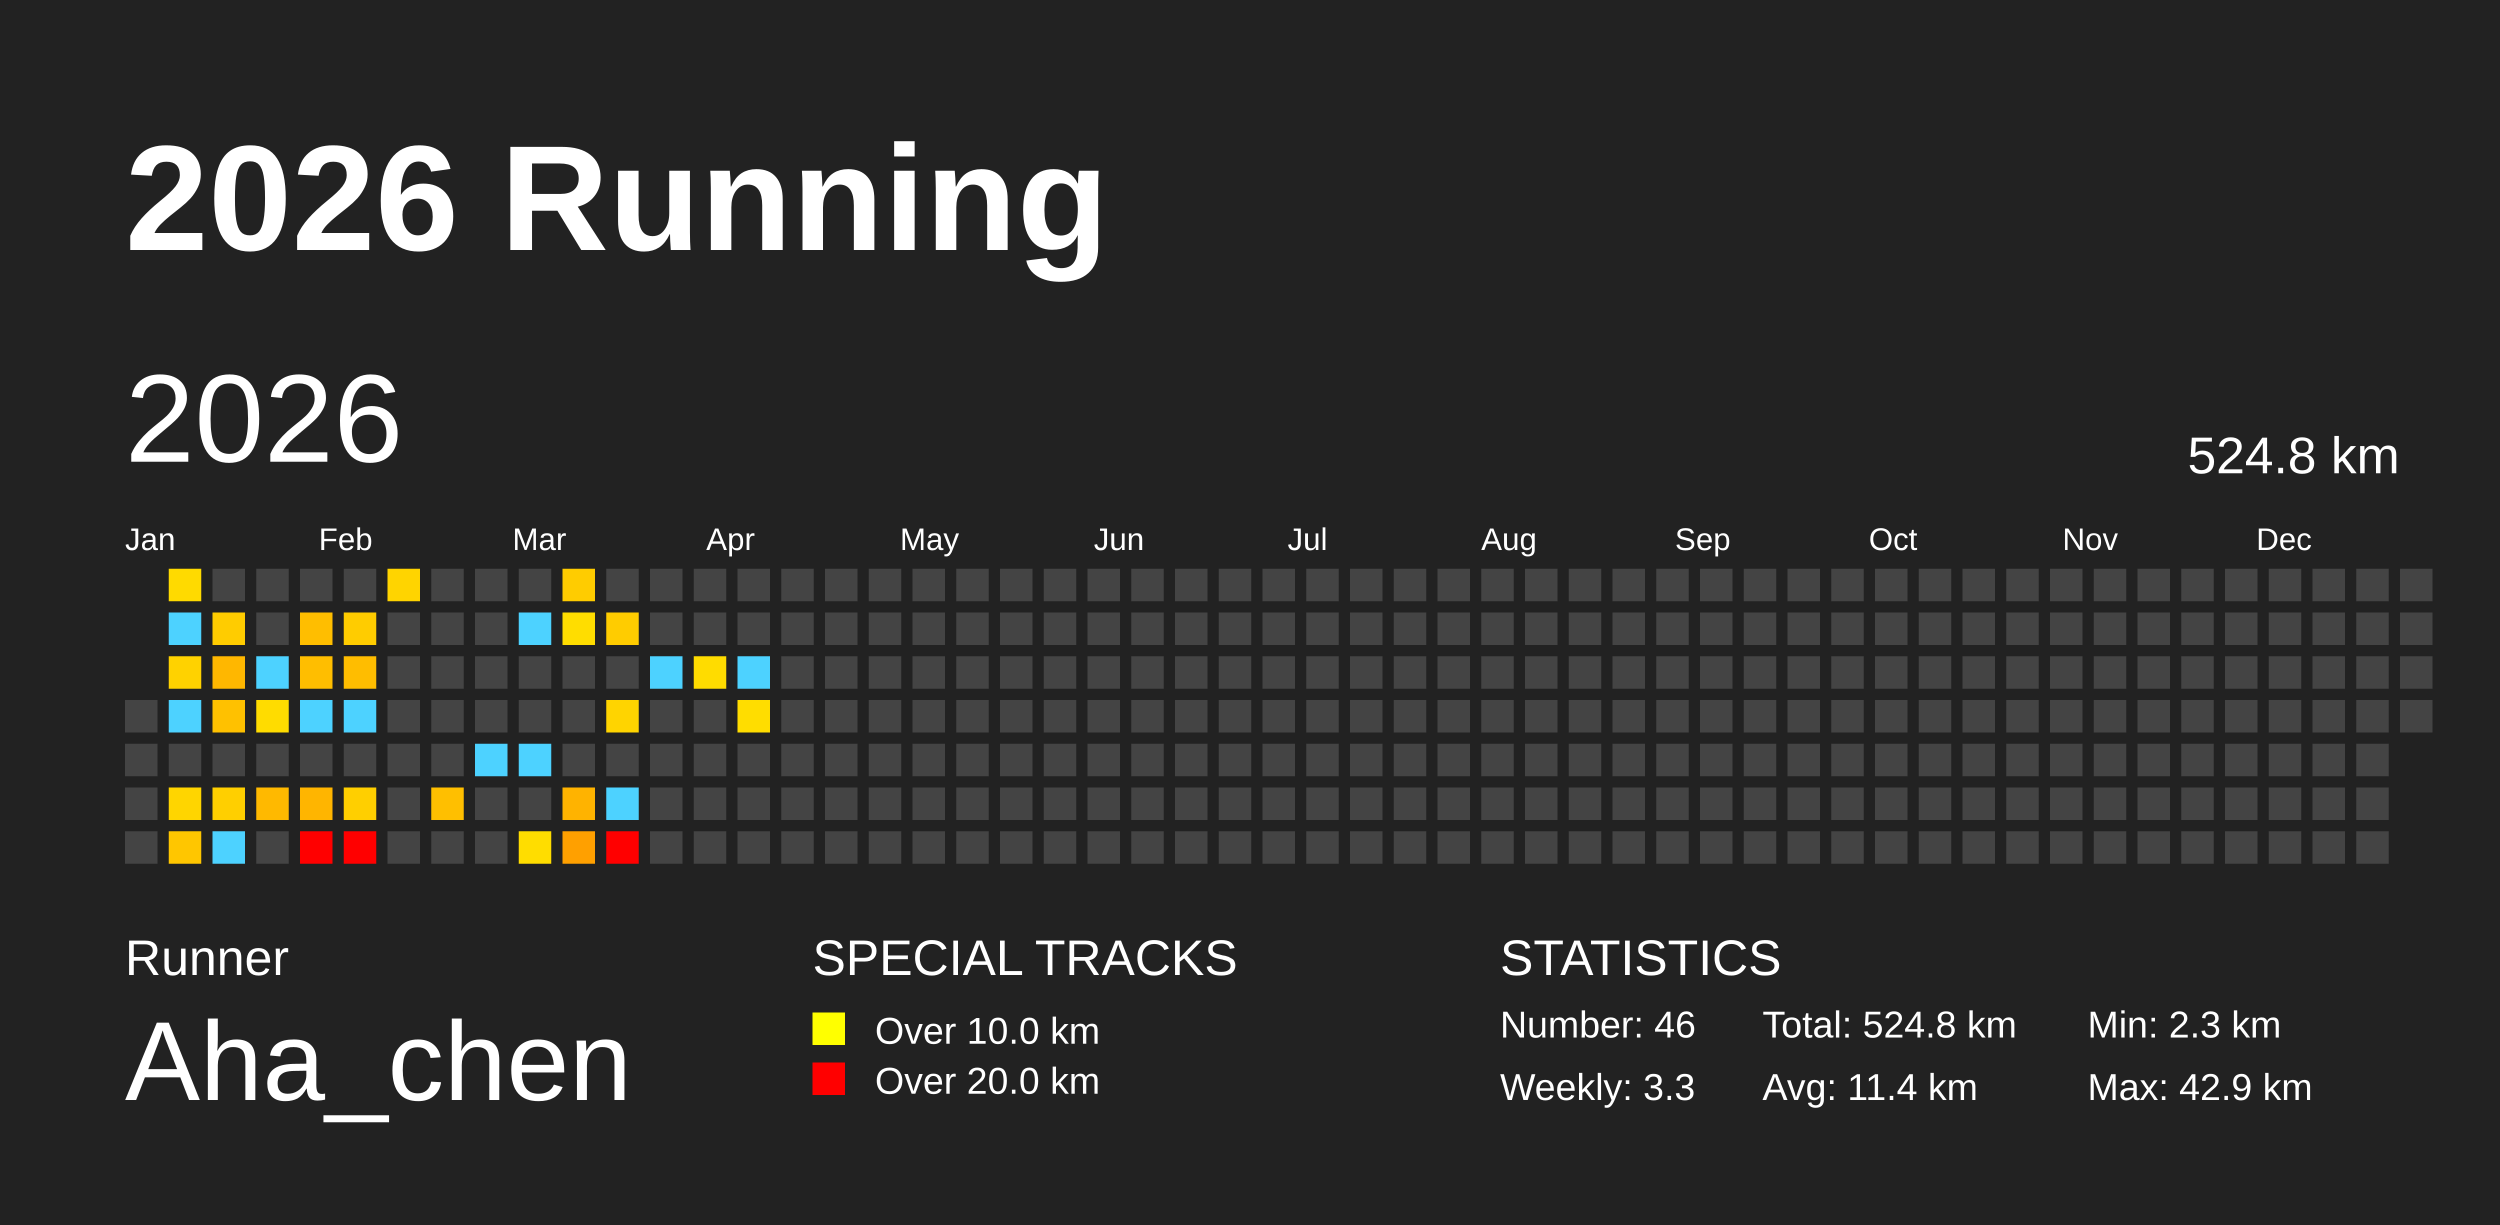
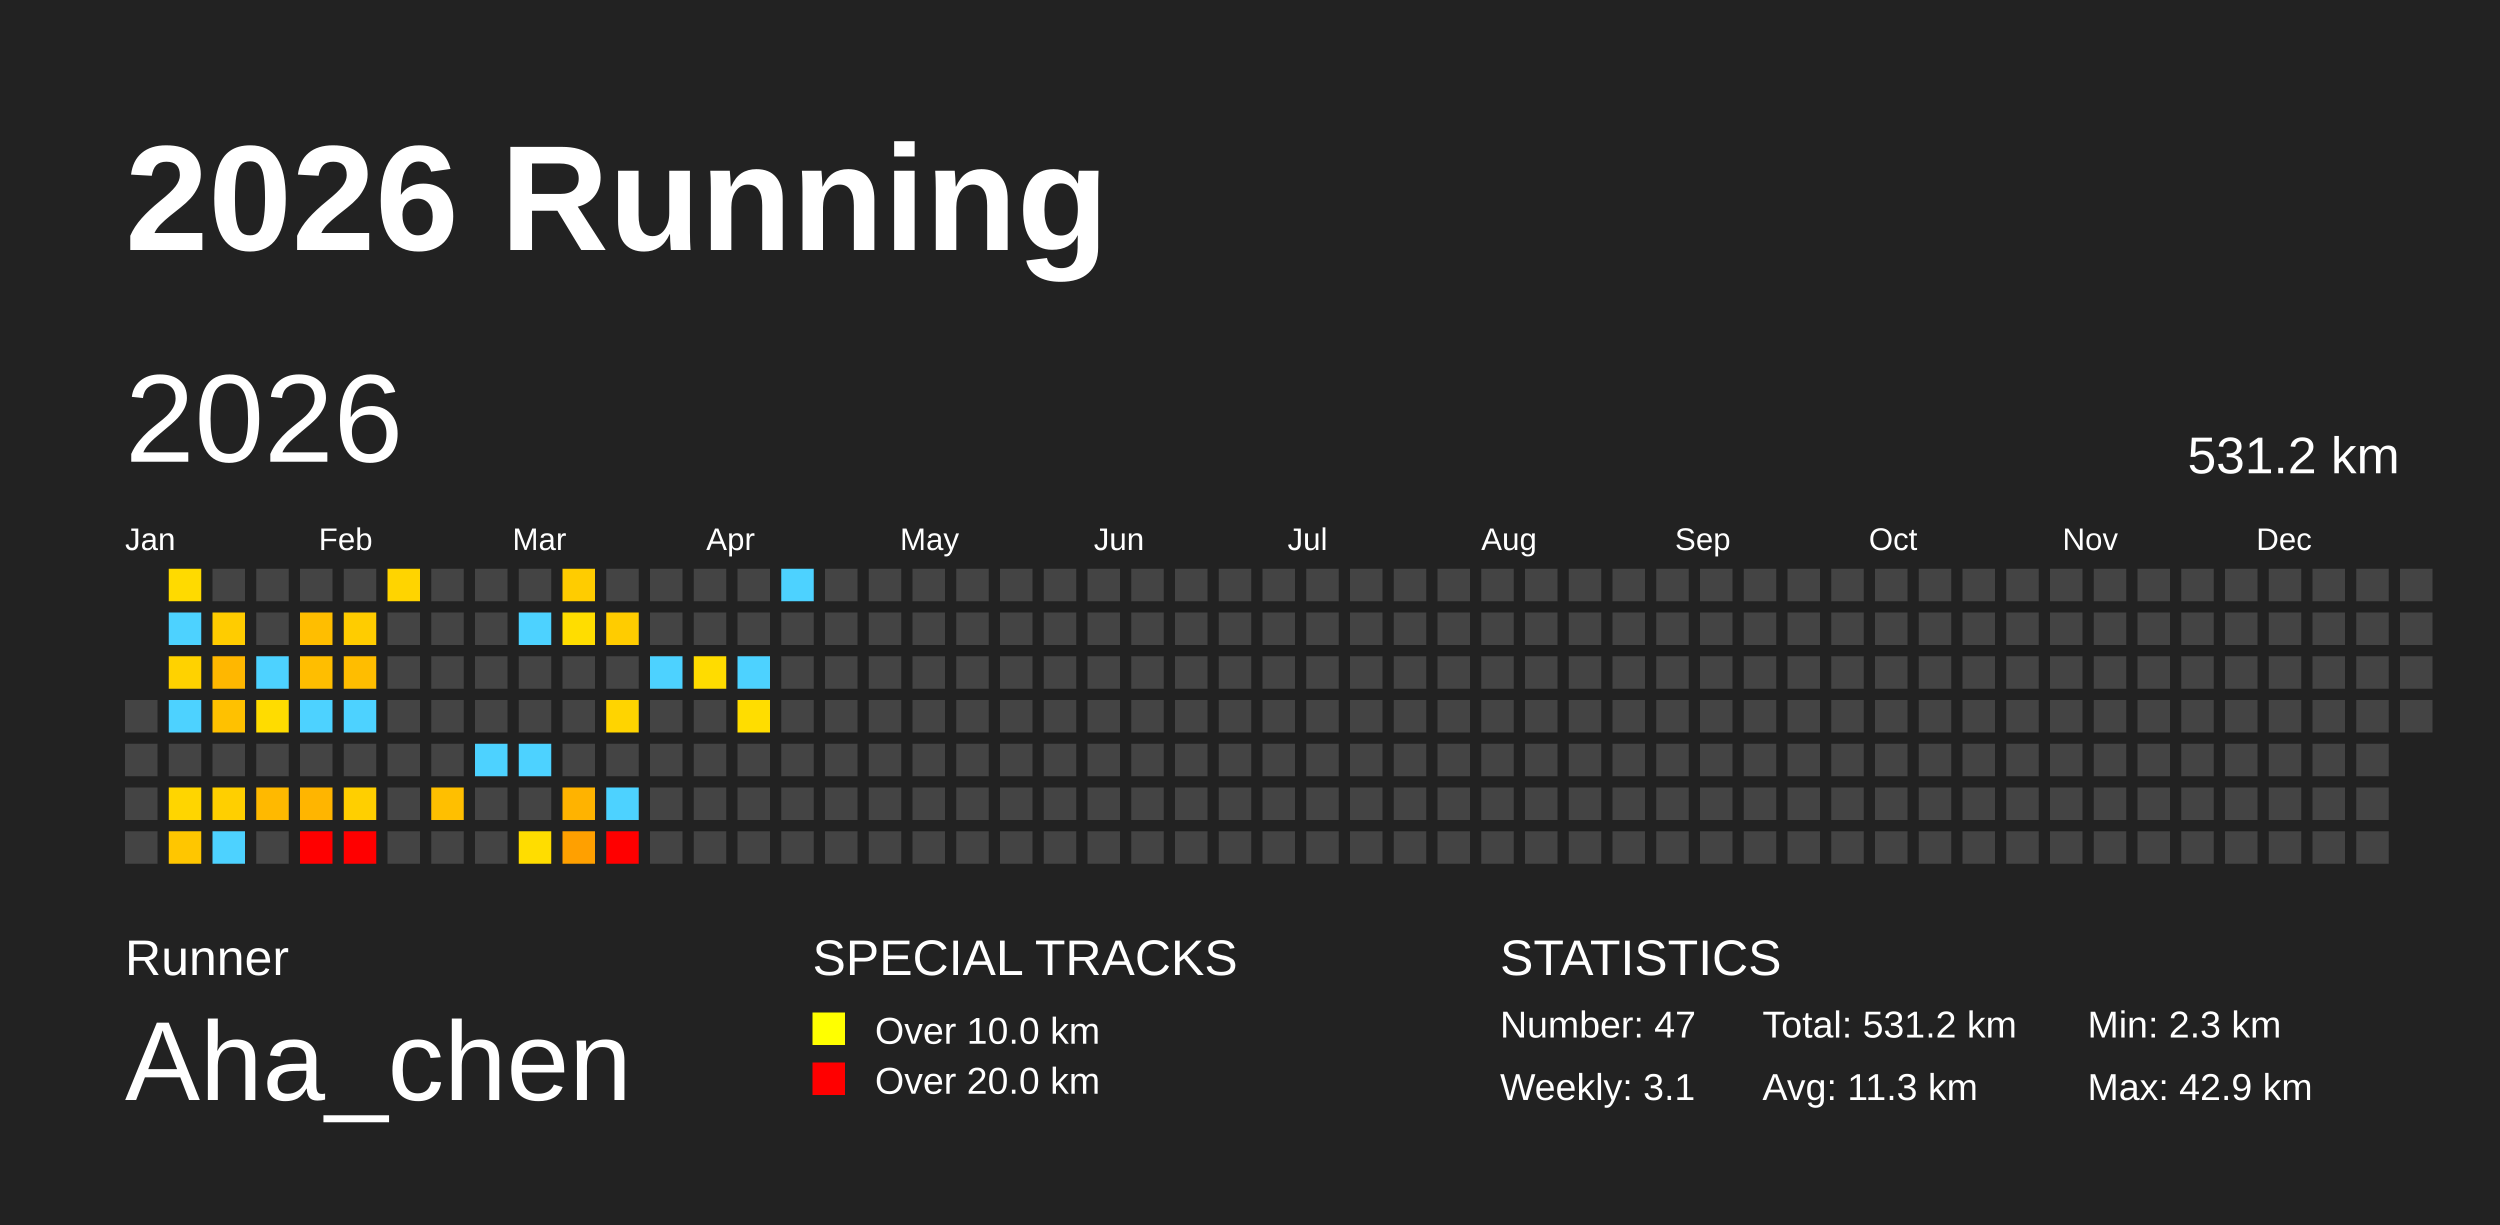
<svg xmlns="http://www.w3.org/2000/svg" baseProfile="full" height="98mm" version="1.1" viewBox="0,0,200,98" width="200mm">
  <defs />
  <rect fill="#222222" height="98" width="200" x="0" y="0" />
  <text fill="#FFFFFF" style="font-size:12px; font-family:Arial; font-weight:bold;" x="10" y="20">2026 Running</text>
  <text fill="#FFFFFF" style="font-size:4px; font-family:Arial" x="10" y="78">Runner</text>
  <text fill="#FFFFFF" style="font-size:9px; font-family:Arial" x="10" y="88">Aha_chen</text>
  <text fill="#FFFFFF" style="font-size:4px; font-family:Arial" x="65" y="78">SPECIAL TRACKS</text>
  <rect fill="yellow" height="2.6" width="2.6" x="65" y="81" />
  <text fill="#FFFFFF" style="font-size:3px; font-family:Arial" x="70" y="83.5">Over 10.0 km</text>
  <rect fill="red" height="2.6" width="2.6" x="65" y="85" />
  <text fill="#FFFFFF" style="font-size:3px; font-family:Arial" x="70" y="87.5">Over 20.0 km</text>
  <text fill="#FFFFFF" style="font-size:4px; font-family:Arial" x="120" y="78">STATISTICS</text>
-   <text fill="#FFFFFF" style="font-size:3px; font-family:Arial" x="120" y="83">Number: 46</text>
-   <text fill="#FFFFFF" style="font-size:3px; font-family:Arial" x="120" y="88">Weekly: 3.3</text>
-   <text fill="#FFFFFF" style="font-size:3px; font-family:Arial" x="141" y="83">Total: 524.8 km</text>
-   <text fill="#FFFFFF" style="font-size:3px; font-family:Arial" x="141" y="88">Avg: 11.4 km</text>
+   <text fill="#FFFFFF" style="font-size:3px; font-family:Arial" x="120" y="83">Number: 47</text>
+   <text fill="#FFFFFF" style="font-size:3px; font-family:Arial" x="120" y="88">Weekly: 3.1</text>
+   <text fill="#FFFFFF" style="font-size:3px; font-family:Arial" x="141" y="83">Total: 531.2 km</text>
+   <text fill="#FFFFFF" style="font-size:3px; font-family:Arial" x="141" y="88">Avg: 11.3 km</text>
  <text fill="#FFFFFF" style="font-size:3px; font-family:Arial" x="167" y="83">Min: 2.3 km</text>
  <text fill="#FFFFFF" style="font-size:3px; font-family:Arial" x="167" y="88">Max: 42.9 km</text>
  <text dominant-baseline="hanging" fill="#FFFFFF" style="font-size:10.0px; font-family:Arial;" x="10" y="30">2026</text>
-   <text dominant-baseline="hanging" fill="#FFFFFF" style="font-size:4.125px; font-family:Arial;" x="175" y="35">524.8 km</text>
+   <text dominant-baseline="hanging" fill="#FFFFFF" style="font-size:4.125px; font-family:Arial;" x="175" y="35">531.2 km</text>
  <text fill="#FFFFFF" style="font-size:2.5px; font-family:Arial" x="10.0" y="44">Jan</text>
  <text fill="#FFFFFF" style="font-size:2.5px; font-family:Arial" x="25.5" y="44">Feb</text>
  <text fill="#FFFFFF" style="font-size:2.5px; font-family:Arial" x="41.0" y="44">Mar</text>
  <text fill="#FFFFFF" style="font-size:2.5px; font-family:Arial" x="56.5" y="44">Apr</text>
  <text fill="#FFFFFF" style="font-size:2.5px; font-family:Arial" x="72.0" y="44">May</text>
  <text fill="#FFFFFF" style="font-size:2.5px; font-family:Arial" x="87.5" y="44">Jun</text>
  <text fill="#FFFFFF" style="font-size:2.5px; font-family:Arial" x="103.0" y="44">Jul</text>
  <text fill="#FFFFFF" style="font-size:2.5px; font-family:Arial" x="118.5" y="44">Aug</text>
  <text fill="#FFFFFF" style="font-size:2.5px; font-family:Arial" x="134.0" y="44">Sep</text>
  <text fill="#FFFFFF" style="font-size:2.5px; font-family:Arial" x="149.5" y="44">Oct</text>
  <text fill="#FFFFFF" style="font-size:2.5px; font-family:Arial" x="165.0" y="44">Nov</text>
  <text fill="#FFFFFF" style="font-size:2.5px; font-family:Arial" x="180.5" y="44">Dec</text>
  <rect fill="#444444" height="2.6" width="2.6" x="10.0" y="56.0" />
  <rect fill="#444444" height="2.6" width="2.6" x="10.0" y="59.5" />
  <rect fill="#444444" height="2.6" width="2.6" x="10.0" y="63.0" />
  <rect fill="#444444" height="2.6" width="2.6" x="10.0" y="66.5" />
  <rect fill="#ffda00" height="2.6" width="2.6" x="13.5" y="45.5" />
  <rect fill="#4dd2ff" height="2.6" width="2.6" x="13.5" y="49.0" />
  <rect fill="#ffd200" height="2.6" width="2.6" x="13.5" y="52.5" />
  <rect fill="#4dd2ff" height="2.6" width="2.6" x="13.5" y="56.0" />
  <rect fill="#444444" height="2.6" width="2.6" x="13.5" y="59.5" />
  <rect fill="#ffd500" height="2.6" width="2.6" x="13.5" y="63.0" />
  <rect fill="#ffc600" height="2.6" width="2.6" x="13.5" y="66.5" />
  <rect fill="#444444" height="2.6" width="2.6" x="17.0" y="45.5" />
  <rect fill="#ffcc00" height="2.6" width="2.6" x="17.0" y="49.0" />
  <rect fill="#ffb700" height="2.6" width="2.6" x="17.0" y="52.5" />
  <rect fill="#ffc100" height="2.6" width="2.6" x="17.0" y="56.0" />
  <rect fill="#444444" height="2.6" width="2.6" x="17.0" y="59.5" />
  <rect fill="#ffcf00" height="2.6" width="2.6" x="17.0" y="63.0" />
  <rect fill="#4dd2ff" height="2.6" width="2.6" x="17.0" y="66.5" />
  <rect fill="#444444" height="2.6" width="2.6" x="20.5" y="45.5" />
  <rect fill="#444444" height="2.6" width="2.6" x="20.5" y="49.0" />
  <rect fill="#4dd2ff" height="2.6" width="2.6" x="20.5" y="52.5" />
  <rect fill="#ffdc00" height="2.6" width="2.6" x="20.5" y="56.0" />
  <rect fill="#444444" height="2.6" width="2.6" x="20.5" y="59.5" />
  <rect fill="#ffb900" height="2.6" width="2.6" x="20.5" y="63.0" />
  <rect fill="#444444" height="2.6" width="2.6" x="20.5" y="66.5" />
  <rect fill="#444444" height="2.6" width="2.6" x="24.0" y="45.5" />
  <rect fill="#ffbe00" height="2.6" width="2.6" x="24.0" y="49.0" />
  <rect fill="#ffbe00" height="2.6" width="2.6" x="24.0" y="52.5" />
  <rect fill="#4dd2ff" height="2.6" width="2.6" x="24.0" y="56.0" />
  <rect fill="#444444" height="2.6" width="2.6" x="24.0" y="59.5" />
  <rect fill="#ffb500" height="2.6" width="2.6" x="24.0" y="63.0" />
  <rect fill="red" height="2.6" width="2.6" x="24.0" y="66.5" />
  <rect fill="#444444" height="2.6" width="2.6" x="27.5" y="45.5" />
  <rect fill="#ffcc00" height="2.6" width="2.6" x="27.5" y="49.0" />
  <rect fill="#ffbd00" height="2.6" width="2.6" x="27.5" y="52.5" />
  <rect fill="#4dd2ff" height="2.6" width="2.6" x="27.5" y="56.0" />
  <rect fill="#444444" height="2.6" width="2.6" x="27.5" y="59.5" />
  <rect fill="#ffcf00" height="2.6" width="2.6" x="27.5" y="63.0" />
  <rect fill="red" height="2.6" width="2.6" x="27.5" y="66.5" />
  <rect fill="#ffd400" height="2.6" width="2.6" x="31.0" y="45.5" />
  <rect fill="#444444" height="2.6" width="2.6" x="31.0" y="49.0" />
  <rect fill="#444444" height="2.6" width="2.6" x="31.0" y="52.5" />
  <rect fill="#444444" height="2.6" width="2.6" x="31.0" y="56.0" />
  <rect fill="#444444" height="2.6" width="2.6" x="31.0" y="59.5" />
  <rect fill="#444444" height="2.6" width="2.6" x="31.0" y="63.0" />
  <rect fill="#444444" height="2.6" width="2.6" x="31.0" y="66.5" />
  <rect fill="#444444" height="2.6" width="2.6" x="34.5" y="45.5" />
  <rect fill="#444444" height="2.6" width="2.6" x="34.5" y="49.0" />
  <rect fill="#444444" height="2.6" width="2.6" x="34.5" y="52.5" />
  <rect fill="#444444" height="2.6" width="2.6" x="34.5" y="56.0" />
  <rect fill="#444444" height="2.6" width="2.6" x="34.5" y="59.5" />
  <rect fill="#ffbf00" height="2.6" width="2.6" x="34.5" y="63.0" />
  <rect fill="#444444" height="2.6" width="2.6" x="34.5" y="66.5" />
  <rect fill="#444444" height="2.6" width="2.6" x="38.0" y="45.5" />
  <rect fill="#444444" height="2.6" width="2.6" x="38.0" y="49.0" />
  <rect fill="#444444" height="2.6" width="2.6" x="38.0" y="52.5" />
  <rect fill="#444444" height="2.6" width="2.6" x="38.0" y="56.0" />
  <rect fill="#4dd2ff" height="2.6" width="2.6" x="38.0" y="59.5" />
  <rect fill="#444444" height="2.6" width="2.6" x="38.0" y="63.0" />
  <rect fill="#444444" height="2.6" width="2.6" x="38.0" y="66.5" />
  <rect fill="#444444" height="2.6" width="2.6" x="41.5" y="45.5" />
  <rect fill="#4dd2ff" height="2.6" width="2.6" x="41.5" y="49.0" />
  <rect fill="#444444" height="2.6" width="2.6" x="41.5" y="52.5" />
  <rect fill="#444444" height="2.6" width="2.6" x="41.5" y="56.0" />
  <rect fill="#4dd2ff" height="2.6" width="2.6" x="41.5" y="59.5" />
  <rect fill="#444444" height="2.6" width="2.6" x="41.5" y="63.0" />
  <rect fill="#ffdd00" height="2.6" width="2.6" x="41.5" y="66.5" />
  <rect fill="#ffcc00" height="2.6" width="2.6" x="45.0" y="45.5" />
  <rect fill="#ffdd00" height="2.6" width="2.6" x="45.0" y="49.0" />
  <rect fill="#444444" height="2.6" width="2.6" x="45.0" y="52.5" />
  <rect fill="#444444" height="2.6" width="2.6" x="45.0" y="56.0" />
  <rect fill="#444444" height="2.6" width="2.6" x="45.0" y="59.5" />
  <rect fill="#ffb300" height="2.6" width="2.6" x="45.0" y="63.0" />
  <rect fill="#ffa000" height="2.6" width="2.6" x="45.0" y="66.5" />
  <rect fill="#444444" height="2.6" width="2.6" x="48.5" y="45.5" />
  <rect fill="#ffcc00" height="2.6" width="2.6" x="48.5" y="49.0" />
  <rect fill="#444444" height="2.6" width="2.6" x="48.5" y="52.5" />
  <rect fill="#ffd400" height="2.6" width="2.6" x="48.5" y="56.0" />
  <rect fill="#444444" height="2.6" width="2.6" x="48.5" y="59.5" />
  <rect fill="#4dd2ff" height="2.6" width="2.6" x="48.5" y="63.0" />
  <rect fill="red" height="2.6" width="2.6" x="48.5" y="66.5" />
  <rect fill="#444444" height="2.6" width="2.6" x="52.0" y="45.5" />
  <rect fill="#444444" height="2.6" width="2.6" x="52.0" y="49.0" />
  <rect fill="#4dd2ff" height="2.6" width="2.6" x="52.0" y="52.5" />
  <rect fill="#444444" height="2.6" width="2.6" x="52.0" y="56.0" />
  <rect fill="#444444" height="2.6" width="2.6" x="52.0" y="59.5" />
  <rect fill="#444444" height="2.6" width="2.6" x="52.0" y="63.0" />
  <rect fill="#444444" height="2.6" width="2.6" x="52.0" y="66.5" />
  <rect fill="#444444" height="2.6" width="2.6" x="55.5" y="45.5" />
  <rect fill="#444444" height="2.6" width="2.6" x="55.5" y="49.0" />
  <rect fill="#ffdc00" height="2.6" width="2.6" x="55.5" y="52.5" />
  <rect fill="#444444" height="2.6" width="2.6" x="55.5" y="56.0" />
  <rect fill="#444444" height="2.6" width="2.6" x="55.5" y="59.5" />
  <rect fill="#444444" height="2.6" width="2.6" x="55.5" y="63.0" />
  <rect fill="#444444" height="2.6" width="2.6" x="55.5" y="66.5" />
  <rect fill="#444444" height="2.6" width="2.6" x="59.0" y="45.5" />
  <rect fill="#444444" height="2.6" width="2.6" x="59.0" y="49.0" />
  <rect fill="#4dd2ff" height="2.6" width="2.6" x="59.0" y="52.5" />
  <rect fill="#ffdd00" height="2.6" width="2.6" x="59.0" y="56.0" />
  <rect fill="#444444" height="2.6" width="2.6" x="59.0" y="59.5" />
  <rect fill="#444444" height="2.6" width="2.6" x="59.0" y="63.0" />
  <rect fill="#444444" height="2.6" width="2.6" x="59.0" y="66.5" />
-   <rect fill="#444444" height="2.6" width="2.6" x="62.5" y="45.5" />
+   <rect fill="#4dd2ff" height="2.6" width="2.6" x="62.5" y="45.5" />
  <rect fill="#444444" height="2.6" width="2.6" x="62.5" y="49.0" />
  <rect fill="#444444" height="2.6" width="2.6" x="62.5" y="52.5" />
  <rect fill="#444444" height="2.6" width="2.6" x="62.5" y="56.0" />
  <rect fill="#444444" height="2.6" width="2.6" x="62.5" y="59.5" />
  <rect fill="#444444" height="2.6" width="2.6" x="62.5" y="63.0" />
  <rect fill="#444444" height="2.6" width="2.6" x="62.5" y="66.5" />
  <rect fill="#444444" height="2.6" width="2.6" x="66.0" y="45.5" />
  <rect fill="#444444" height="2.6" width="2.6" x="66.0" y="49.0" />
  <rect fill="#444444" height="2.6" width="2.6" x="66.0" y="52.5" />
  <rect fill="#444444" height="2.6" width="2.6" x="66.0" y="56.0" />
  <rect fill="#444444" height="2.6" width="2.6" x="66.0" y="59.5" />
  <rect fill="#444444" height="2.6" width="2.6" x="66.0" y="63.0" />
  <rect fill="#444444" height="2.6" width="2.6" x="66.0" y="66.5" />
  <rect fill="#444444" height="2.6" width="2.6" x="69.5" y="45.5" />
  <rect fill="#444444" height="2.6" width="2.6" x="69.5" y="49.0" />
  <rect fill="#444444" height="2.6" width="2.6" x="69.5" y="52.5" />
  <rect fill="#444444" height="2.6" width="2.6" x="69.5" y="56.0" />
  <rect fill="#444444" height="2.6" width="2.6" x="69.5" y="59.5" />
  <rect fill="#444444" height="2.6" width="2.6" x="69.5" y="63.0" />
  <rect fill="#444444" height="2.6" width="2.6" x="69.5" y="66.5" />
  <rect fill="#444444" height="2.6" width="2.6" x="73.0" y="45.5" />
  <rect fill="#444444" height="2.6" width="2.6" x="73.0" y="49.0" />
  <rect fill="#444444" height="2.6" width="2.6" x="73.0" y="52.5" />
  <rect fill="#444444" height="2.6" width="2.6" x="73.0" y="56.0" />
  <rect fill="#444444" height="2.6" width="2.6" x="73.0" y="59.5" />
  <rect fill="#444444" height="2.6" width="2.6" x="73.0" y="63.0" />
  <rect fill="#444444" height="2.6" width="2.6" x="73.0" y="66.5" />
  <rect fill="#444444" height="2.6" width="2.6" x="76.5" y="45.5" />
  <rect fill="#444444" height="2.6" width="2.6" x="76.5" y="49.0" />
  <rect fill="#444444" height="2.6" width="2.6" x="76.5" y="52.5" />
  <rect fill="#444444" height="2.6" width="2.6" x="76.5" y="56.0" />
  <rect fill="#444444" height="2.6" width="2.6" x="76.5" y="59.5" />
  <rect fill="#444444" height="2.6" width="2.6" x="76.5" y="63.0" />
  <rect fill="#444444" height="2.6" width="2.6" x="76.5" y="66.5" />
  <rect fill="#444444" height="2.6" width="2.6" x="80.0" y="45.5" />
  <rect fill="#444444" height="2.6" width="2.6" x="80.0" y="49.0" />
  <rect fill="#444444" height="2.6" width="2.6" x="80.0" y="52.5" />
  <rect fill="#444444" height="2.6" width="2.6" x="80.0" y="56.0" />
  <rect fill="#444444" height="2.6" width="2.6" x="80.0" y="59.5" />
  <rect fill="#444444" height="2.6" width="2.6" x="80.0" y="63.0" />
  <rect fill="#444444" height="2.6" width="2.6" x="80.0" y="66.5" />
  <rect fill="#444444" height="2.6" width="2.6" x="83.5" y="45.5" />
  <rect fill="#444444" height="2.6" width="2.6" x="83.5" y="49.0" />
  <rect fill="#444444" height="2.6" width="2.6" x="83.5" y="52.5" />
  <rect fill="#444444" height="2.6" width="2.6" x="83.5" y="56.0" />
  <rect fill="#444444" height="2.6" width="2.6" x="83.5" y="59.5" />
  <rect fill="#444444" height="2.6" width="2.6" x="83.5" y="63.0" />
  <rect fill="#444444" height="2.6" width="2.6" x="83.5" y="66.5" />
  <rect fill="#444444" height="2.6" width="2.6" x="87.0" y="45.5" />
  <rect fill="#444444" height="2.6" width="2.6" x="87.0" y="49.0" />
  <rect fill="#444444" height="2.6" width="2.6" x="87.0" y="52.5" />
  <rect fill="#444444" height="2.6" width="2.6" x="87.0" y="56.0" />
  <rect fill="#444444" height="2.6" width="2.6" x="87.0" y="59.5" />
  <rect fill="#444444" height="2.6" width="2.6" x="87.0" y="63.0" />
  <rect fill="#444444" height="2.6" width="2.6" x="87.0" y="66.5" />
  <rect fill="#444444" height="2.6" width="2.6" x="90.5" y="45.5" />
  <rect fill="#444444" height="2.6" width="2.6" x="90.5" y="49.0" />
  <rect fill="#444444" height="2.6" width="2.6" x="90.5" y="52.5" />
  <rect fill="#444444" height="2.6" width="2.6" x="90.5" y="56.0" />
  <rect fill="#444444" height="2.6" width="2.6" x="90.5" y="59.5" />
  <rect fill="#444444" height="2.6" width="2.6" x="90.5" y="63.0" />
  <rect fill="#444444" height="2.6" width="2.6" x="90.5" y="66.5" />
  <rect fill="#444444" height="2.6" width="2.6" x="94.0" y="45.5" />
  <rect fill="#444444" height="2.6" width="2.6" x="94.0" y="49.0" />
  <rect fill="#444444" height="2.6" width="2.6" x="94.0" y="52.5" />
  <rect fill="#444444" height="2.6" width="2.6" x="94.0" y="56.0" />
  <rect fill="#444444" height="2.6" width="2.6" x="94.0" y="59.5" />
  <rect fill="#444444" height="2.6" width="2.6" x="94.0" y="63.0" />
  <rect fill="#444444" height="2.6" width="2.6" x="94.0" y="66.5" />
  <rect fill="#444444" height="2.6" width="2.6" x="97.5" y="45.5" />
  <rect fill="#444444" height="2.6" width="2.6" x="97.5" y="49.0" />
  <rect fill="#444444" height="2.6" width="2.6" x="97.5" y="52.5" />
  <rect fill="#444444" height="2.6" width="2.6" x="97.5" y="56.0" />
  <rect fill="#444444" height="2.6" width="2.6" x="97.5" y="59.5" />
  <rect fill="#444444" height="2.6" width="2.6" x="97.5" y="63.0" />
  <rect fill="#444444" height="2.6" width="2.6" x="97.5" y="66.5" />
  <rect fill="#444444" height="2.6" width="2.6" x="101.0" y="45.5" />
  <rect fill="#444444" height="2.6" width="2.6" x="101.0" y="49.0" />
  <rect fill="#444444" height="2.6" width="2.6" x="101.0" y="52.5" />
  <rect fill="#444444" height="2.6" width="2.6" x="101.0" y="56.0" />
  <rect fill="#444444" height="2.6" width="2.6" x="101.0" y="59.5" />
  <rect fill="#444444" height="2.6" width="2.6" x="101.0" y="63.0" />
  <rect fill="#444444" height="2.6" width="2.6" x="101.0" y="66.5" />
  <rect fill="#444444" height="2.6" width="2.6" x="104.5" y="45.5" />
  <rect fill="#444444" height="2.6" width="2.6" x="104.5" y="49.0" />
  <rect fill="#444444" height="2.6" width="2.6" x="104.5" y="52.5" />
  <rect fill="#444444" height="2.6" width="2.6" x="104.5" y="56.0" />
  <rect fill="#444444" height="2.6" width="2.6" x="104.5" y="59.5" />
  <rect fill="#444444" height="2.6" width="2.6" x="104.5" y="63.0" />
  <rect fill="#444444" height="2.6" width="2.6" x="104.5" y="66.5" />
  <rect fill="#444444" height="2.6" width="2.6" x="108.0" y="45.5" />
  <rect fill="#444444" height="2.6" width="2.6" x="108.0" y="49.0" />
  <rect fill="#444444" height="2.6" width="2.6" x="108.0" y="52.5" />
  <rect fill="#444444" height="2.6" width="2.6" x="108.0" y="56.0" />
  <rect fill="#444444" height="2.6" width="2.6" x="108.0" y="59.5" />
  <rect fill="#444444" height="2.6" width="2.6" x="108.0" y="63.0" />
  <rect fill="#444444" height="2.6" width="2.6" x="108.0" y="66.5" />
  <rect fill="#444444" height="2.6" width="2.6" x="111.5" y="45.5" />
  <rect fill="#444444" height="2.6" width="2.6" x="111.5" y="49.0" />
  <rect fill="#444444" height="2.6" width="2.6" x="111.5" y="52.5" />
  <rect fill="#444444" height="2.6" width="2.6" x="111.5" y="56.0" />
  <rect fill="#444444" height="2.6" width="2.6" x="111.5" y="59.5" />
  <rect fill="#444444" height="2.6" width="2.6" x="111.5" y="63.0" />
  <rect fill="#444444" height="2.6" width="2.6" x="111.5" y="66.5" />
  <rect fill="#444444" height="2.6" width="2.6" x="115.0" y="45.5" />
  <rect fill="#444444" height="2.6" width="2.6" x="115.0" y="49.0" />
  <rect fill="#444444" height="2.6" width="2.6" x="115.0" y="52.5" />
  <rect fill="#444444" height="2.6" width="2.6" x="115.0" y="56.0" />
  <rect fill="#444444" height="2.6" width="2.6" x="115.0" y="59.5" />
  <rect fill="#444444" height="2.6" width="2.6" x="115.0" y="63.0" />
  <rect fill="#444444" height="2.6" width="2.6" x="115.0" y="66.5" />
  <rect fill="#444444" height="2.6" width="2.6" x="118.5" y="45.5" />
  <rect fill="#444444" height="2.6" width="2.6" x="118.5" y="49.0" />
  <rect fill="#444444" height="2.6" width="2.6" x="118.5" y="52.5" />
  <rect fill="#444444" height="2.6" width="2.6" x="118.5" y="56.0" />
  <rect fill="#444444" height="2.6" width="2.6" x="118.5" y="59.5" />
  <rect fill="#444444" height="2.6" width="2.6" x="118.5" y="63.0" />
  <rect fill="#444444" height="2.6" width="2.6" x="118.5" y="66.5" />
  <rect fill="#444444" height="2.6" width="2.6" x="122.0" y="45.5" />
  <rect fill="#444444" height="2.6" width="2.6" x="122.0" y="49.0" />
  <rect fill="#444444" height="2.6" width="2.6" x="122.0" y="52.5" />
  <rect fill="#444444" height="2.6" width="2.6" x="122.0" y="56.0" />
  <rect fill="#444444" height="2.6" width="2.6" x="122.0" y="59.5" />
  <rect fill="#444444" height="2.6" width="2.6" x="122.0" y="63.0" />
  <rect fill="#444444" height="2.6" width="2.6" x="122.0" y="66.5" />
  <rect fill="#444444" height="2.6" width="2.6" x="125.5" y="45.5" />
  <rect fill="#444444" height="2.6" width="2.6" x="125.5" y="49.0" />
  <rect fill="#444444" height="2.6" width="2.6" x="125.5" y="52.5" />
  <rect fill="#444444" height="2.6" width="2.6" x="125.5" y="56.0" />
  <rect fill="#444444" height="2.6" width="2.6" x="125.5" y="59.5" />
  <rect fill="#444444" height="2.6" width="2.6" x="125.5" y="63.0" />
  <rect fill="#444444" height="2.6" width="2.6" x="125.5" y="66.5" />
  <rect fill="#444444" height="2.6" width="2.6" x="129.0" y="45.5" />
  <rect fill="#444444" height="2.6" width="2.6" x="129.0" y="49.0" />
  <rect fill="#444444" height="2.6" width="2.6" x="129.0" y="52.5" />
  <rect fill="#444444" height="2.6" width="2.6" x="129.0" y="56.0" />
  <rect fill="#444444" height="2.6" width="2.6" x="129.0" y="59.5" />
  <rect fill="#444444" height="2.6" width="2.6" x="129.0" y="63.0" />
  <rect fill="#444444" height="2.6" width="2.6" x="129.0" y="66.5" />
  <rect fill="#444444" height="2.6" width="2.6" x="132.5" y="45.5" />
  <rect fill="#444444" height="2.6" width="2.6" x="132.5" y="49.0" />
  <rect fill="#444444" height="2.6" width="2.6" x="132.5" y="52.5" />
  <rect fill="#444444" height="2.6" width="2.6" x="132.5" y="56.0" />
  <rect fill="#444444" height="2.6" width="2.6" x="132.5" y="59.5" />
  <rect fill="#444444" height="2.6" width="2.6" x="132.5" y="63.0" />
  <rect fill="#444444" height="2.6" width="2.6" x="132.5" y="66.5" />
  <rect fill="#444444" height="2.6" width="2.6" x="136.0" y="45.5" />
  <rect fill="#444444" height="2.6" width="2.6" x="136.0" y="49.0" />
  <rect fill="#444444" height="2.6" width="2.6" x="136.0" y="52.5" />
  <rect fill="#444444" height="2.6" width="2.6" x="136.0" y="56.0" />
  <rect fill="#444444" height="2.6" width="2.6" x="136.0" y="59.5" />
  <rect fill="#444444" height="2.6" width="2.6" x="136.0" y="63.0" />
  <rect fill="#444444" height="2.6" width="2.6" x="136.0" y="66.5" />
  <rect fill="#444444" height="2.6" width="2.6" x="139.5" y="45.5" />
  <rect fill="#444444" height="2.6" width="2.6" x="139.5" y="49.0" />
  <rect fill="#444444" height="2.6" width="2.6" x="139.5" y="52.5" />
  <rect fill="#444444" height="2.6" width="2.6" x="139.5" y="56.0" />
  <rect fill="#444444" height="2.6" width="2.6" x="139.5" y="59.5" />
  <rect fill="#444444" height="2.6" width="2.6" x="139.5" y="63.0" />
  <rect fill="#444444" height="2.6" width="2.6" x="139.5" y="66.5" />
  <rect fill="#444444" height="2.6" width="2.6" x="143.0" y="45.5" />
  <rect fill="#444444" height="2.6" width="2.6" x="143.0" y="49.0" />
  <rect fill="#444444" height="2.6" width="2.6" x="143.0" y="52.5" />
  <rect fill="#444444" height="2.6" width="2.6" x="143.0" y="56.0" />
  <rect fill="#444444" height="2.6" width="2.6" x="143.0" y="59.5" />
  <rect fill="#444444" height="2.6" width="2.6" x="143.0" y="63.0" />
  <rect fill="#444444" height="2.6" width="2.6" x="143.0" y="66.5" />
  <rect fill="#444444" height="2.6" width="2.6" x="146.5" y="45.5" />
  <rect fill="#444444" height="2.6" width="2.6" x="146.5" y="49.0" />
  <rect fill="#444444" height="2.6" width="2.6" x="146.5" y="52.5" />
  <rect fill="#444444" height="2.6" width="2.6" x="146.5" y="56.0" />
  <rect fill="#444444" height="2.6" width="2.6" x="146.5" y="59.5" />
  <rect fill="#444444" height="2.6" width="2.6" x="146.5" y="63.0" />
  <rect fill="#444444" height="2.6" width="2.6" x="146.5" y="66.5" />
  <rect fill="#444444" height="2.6" width="2.6" x="150.0" y="45.5" />
  <rect fill="#444444" height="2.6" width="2.6" x="150.0" y="49.0" />
  <rect fill="#444444" height="2.6" width="2.6" x="150.0" y="52.5" />
  <rect fill="#444444" height="2.6" width="2.6" x="150.0" y="56.0" />
  <rect fill="#444444" height="2.6" width="2.6" x="150.0" y="59.5" />
  <rect fill="#444444" height="2.6" width="2.6" x="150.0" y="63.0" />
  <rect fill="#444444" height="2.6" width="2.6" x="150.0" y="66.5" />
  <rect fill="#444444" height="2.6" width="2.6" x="153.5" y="45.5" />
  <rect fill="#444444" height="2.6" width="2.6" x="153.5" y="49.0" />
  <rect fill="#444444" height="2.6" width="2.6" x="153.5" y="52.5" />
  <rect fill="#444444" height="2.6" width="2.6" x="153.5" y="56.0" />
  <rect fill="#444444" height="2.6" width="2.6" x="153.5" y="59.5" />
  <rect fill="#444444" height="2.6" width="2.6" x="153.5" y="63.0" />
  <rect fill="#444444" height="2.6" width="2.6" x="153.5" y="66.5" />
  <rect fill="#444444" height="2.6" width="2.6" x="157.0" y="45.5" />
  <rect fill="#444444" height="2.6" width="2.6" x="157.0" y="49.0" />
  <rect fill="#444444" height="2.6" width="2.6" x="157.0" y="52.5" />
  <rect fill="#444444" height="2.6" width="2.6" x="157.0" y="56.0" />
  <rect fill="#444444" height="2.6" width="2.6" x="157.0" y="59.5" />
  <rect fill="#444444" height="2.6" width="2.6" x="157.0" y="63.0" />
  <rect fill="#444444" height="2.6" width="2.6" x="157.0" y="66.5" />
  <rect fill="#444444" height="2.6" width="2.6" x="160.5" y="45.5" />
  <rect fill="#444444" height="2.6" width="2.6" x="160.5" y="49.0" />
  <rect fill="#444444" height="2.6" width="2.6" x="160.5" y="52.5" />
  <rect fill="#444444" height="2.6" width="2.6" x="160.5" y="56.0" />
  <rect fill="#444444" height="2.6" width="2.6" x="160.5" y="59.5" />
  <rect fill="#444444" height="2.6" width="2.6" x="160.5" y="63.0" />
  <rect fill="#444444" height="2.6" width="2.6" x="160.5" y="66.5" />
  <rect fill="#444444" height="2.6" width="2.6" x="164.0" y="45.5" />
  <rect fill="#444444" height="2.6" width="2.6" x="164.0" y="49.0" />
  <rect fill="#444444" height="2.6" width="2.6" x="164.0" y="52.5" />
  <rect fill="#444444" height="2.6" width="2.6" x="164.0" y="56.0" />
  <rect fill="#444444" height="2.6" width="2.6" x="164.0" y="59.5" />
  <rect fill="#444444" height="2.6" width="2.6" x="164.0" y="63.0" />
  <rect fill="#444444" height="2.6" width="2.6" x="164.0" y="66.5" />
  <rect fill="#444444" height="2.6" width="2.6" x="167.5" y="45.5" />
  <rect fill="#444444" height="2.6" width="2.6" x="167.5" y="49.0" />
  <rect fill="#444444" height="2.6" width="2.6" x="167.5" y="52.5" />
  <rect fill="#444444" height="2.6" width="2.6" x="167.5" y="56.0" />
  <rect fill="#444444" height="2.6" width="2.6" x="167.5" y="59.5" />
  <rect fill="#444444" height="2.6" width="2.6" x="167.5" y="63.0" />
  <rect fill="#444444" height="2.6" width="2.6" x="167.5" y="66.5" />
  <rect fill="#444444" height="2.6" width="2.6" x="171.0" y="45.5" />
  <rect fill="#444444" height="2.6" width="2.6" x="171.0" y="49.0" />
  <rect fill="#444444" height="2.6" width="2.6" x="171.0" y="52.5" />
  <rect fill="#444444" height="2.6" width="2.6" x="171.0" y="56.0" />
  <rect fill="#444444" height="2.6" width="2.6" x="171.0" y="59.5" />
  <rect fill="#444444" height="2.6" width="2.6" x="171.0" y="63.0" />
  <rect fill="#444444" height="2.6" width="2.6" x="171.0" y="66.5" />
  <rect fill="#444444" height="2.6" width="2.6" x="174.5" y="45.5" />
  <rect fill="#444444" height="2.6" width="2.6" x="174.5" y="49.0" />
  <rect fill="#444444" height="2.6" width="2.6" x="174.5" y="52.5" />
  <rect fill="#444444" height="2.6" width="2.6" x="174.5" y="56.0" />
  <rect fill="#444444" height="2.6" width="2.6" x="174.5" y="59.5" />
  <rect fill="#444444" height="2.6" width="2.6" x="174.5" y="63.0" />
  <rect fill="#444444" height="2.6" width="2.6" x="174.5" y="66.5" />
  <rect fill="#444444" height="2.6" width="2.6" x="178.0" y="45.5" />
  <rect fill="#444444" height="2.6" width="2.6" x="178.0" y="49.0" />
  <rect fill="#444444" height="2.6" width="2.6" x="178.0" y="52.5" />
  <rect fill="#444444" height="2.6" width="2.6" x="178.0" y="56.0" />
  <rect fill="#444444" height="2.6" width="2.6" x="178.0" y="59.5" />
  <rect fill="#444444" height="2.6" width="2.6" x="178.0" y="63.0" />
  <rect fill="#444444" height="2.6" width="2.6" x="178.0" y="66.5" />
  <rect fill="#444444" height="2.6" width="2.6" x="181.5" y="45.5" />
  <rect fill="#444444" height="2.6" width="2.6" x="181.5" y="49.0" />
  <rect fill="#444444" height="2.6" width="2.6" x="181.5" y="52.5" />
  <rect fill="#444444" height="2.6" width="2.6" x="181.5" y="56.0" />
  <rect fill="#444444" height="2.6" width="2.6" x="181.5" y="59.5" />
  <rect fill="#444444" height="2.6" width="2.6" x="181.5" y="63.0" />
  <rect fill="#444444" height="2.6" width="2.6" x="181.5" y="66.5" />
  <rect fill="#444444" height="2.6" width="2.6" x="185.0" y="45.5" />
  <rect fill="#444444" height="2.6" width="2.6" x="185.0" y="49.0" />
  <rect fill="#444444" height="2.6" width="2.6" x="185.0" y="52.5" />
  <rect fill="#444444" height="2.6" width="2.6" x="185.0" y="56.0" />
  <rect fill="#444444" height="2.6" width="2.6" x="185.0" y="59.5" />
  <rect fill="#444444" height="2.6" width="2.6" x="185.0" y="63.0" />
  <rect fill="#444444" height="2.6" width="2.6" x="185.0" y="66.5" />
  <rect fill="#444444" height="2.6" width="2.6" x="188.5" y="45.5" />
  <rect fill="#444444" height="2.6" width="2.6" x="188.5" y="49.0" />
  <rect fill="#444444" height="2.6" width="2.6" x="188.5" y="52.5" />
  <rect fill="#444444" height="2.6" width="2.6" x="188.5" y="56.0" />
  <rect fill="#444444" height="2.6" width="2.6" x="188.5" y="59.5" />
  <rect fill="#444444" height="2.6" width="2.6" x="188.5" y="63.0" />
  <rect fill="#444444" height="2.6" width="2.6" x="188.5" y="66.5" />
  <rect fill="#444444" height="2.6" width="2.6" x="192.0" y="45.5" />
  <rect fill="#444444" height="2.6" width="2.6" x="192.0" y="49.0" />
  <rect fill="#444444" height="2.6" width="2.6" x="192.0" y="52.5" />
  <rect fill="#444444" height="2.6" width="2.6" x="192.0" y="56.0" />
</svg>
